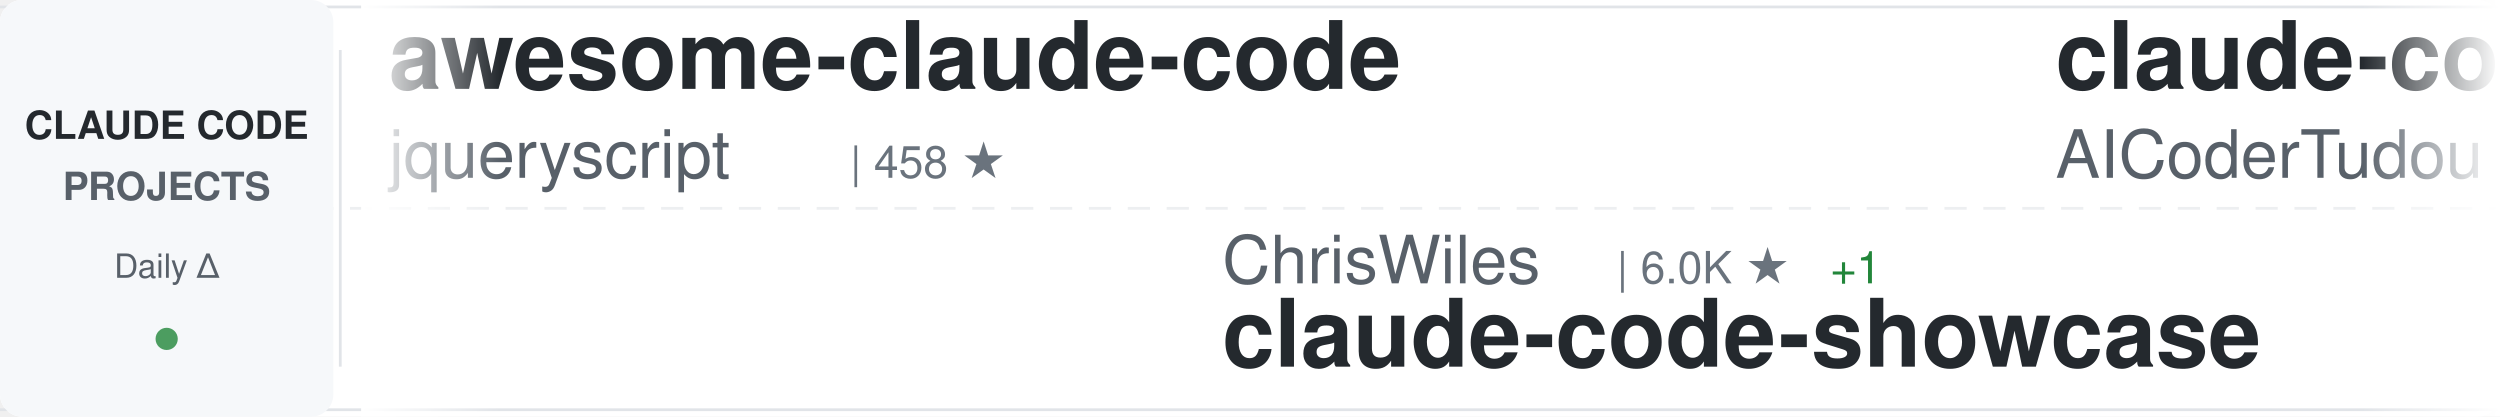
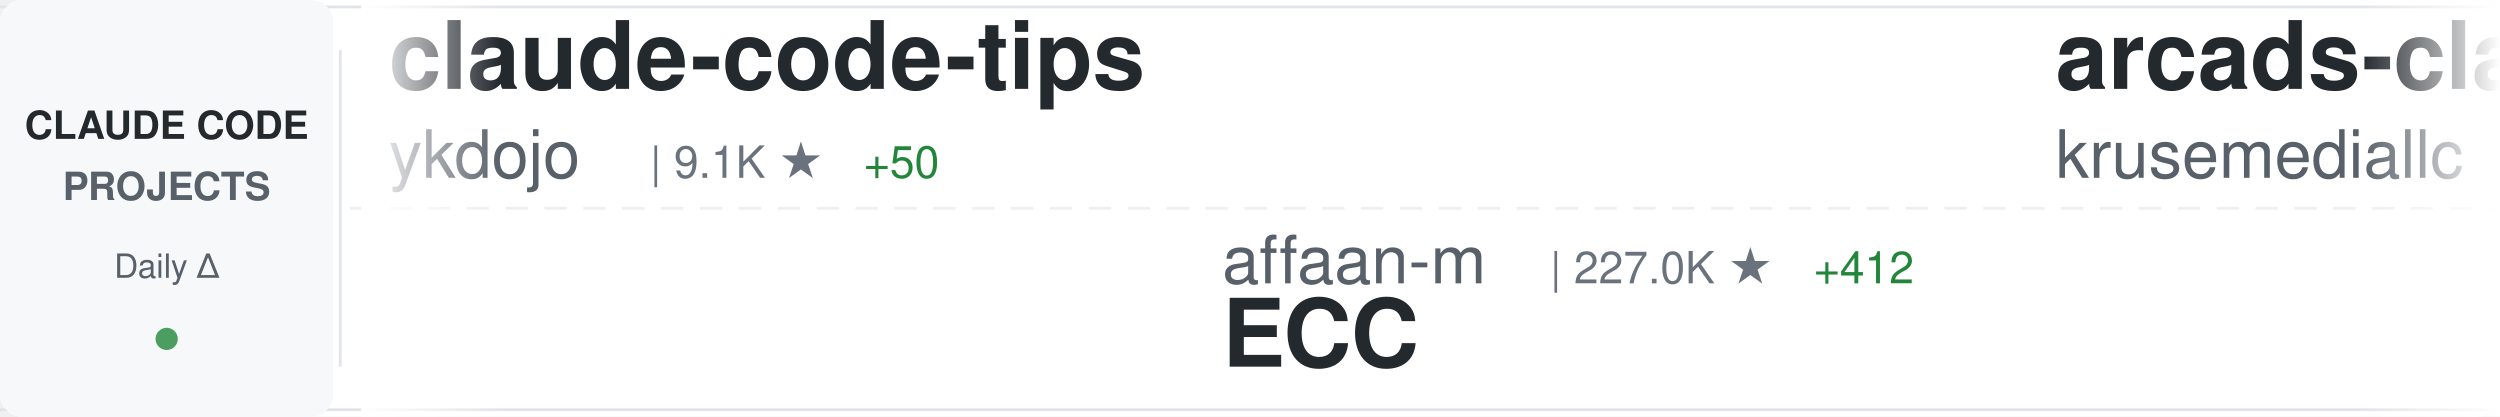
<svg xmlns="http://www.w3.org/2000/svg" width="900" height="150">
  <defs>
    <linearGradient id="awesomeLeftFade" x1="0%" y1="0%" x2="100%" y2="0%">
      <stop offset="0%" style="stop-color:#ffffff;stop-opacity:1" />
      <stop offset="100%" style="stop-color:#ffffff;stop-opacity:0" />
    </linearGradient>
    <linearGradient id="awesomeRightFade" x1="0%" y1="0%" x2="100%" y2="0%">
      <stop offset="0%" style="stop-color:#ffffff;stop-opacity:0" />
      <stop offset="100%" style="stop-color:#ffffff;stop-opacity:1" />
    </linearGradient>
  </defs>
  <rect width="900" height="150" fill="#ffffff" rx="8" />
  <rect x="0" y="2" width="900" height="1" fill="#e1e4e8" />
  <rect x="0" y="147" width="900" height="1" fill="#e1e4e8" />
  <line x1="0" y1="75" x2="900" y2="75" stroke="#e1e4e8" stroke-width="1" stroke-dasharray="8 6" opacity="0.6" />
  <rect x="0" y="0" width="120" height="150" fill="#f6f8fa" rx="8" />
  <text x="60" y="50" font-family="-apple-system, BlinkMacSystemFont, 'Segoe UI', Helvetica, Arial, sans-serif" font-size="14" font-weight="600" fill="#24292e" text-anchor="middle">CLAUDE CODE</text>
  <text x="60" y="72" font-family="-apple-system, BlinkMacSystemFont, 'Segoe UI', Helvetica, Arial, sans-serif" font-size="14" font-weight="600" fill="#586069" text-anchor="middle">PROJECTS</text>
  <text x="60" y="100" font-family="-apple-system, BlinkMacSystemFont, 'Segoe UI', Helvetica, Arial, sans-serif" font-size="12" font-weight="500" fill="#586069" text-anchor="middle">Daily Δ</text>
  <circle cx="60" cy="122" r="4" fill="#22863a" opacity="0.8" />
  <rect x="122" y="18" width="1" height="114" fill="#e1e4e8" />
  <clipPath id="awesomeTickerClip">
    <rect x="130" y="0" width="770" height="150" />
  </clipPath>
  <g clip-path="url(#awesomeTickerClip)">
    <g id="awesomeTickerItems">
      <animateTransform attributeName="transform" attributeType="XML" type="translate" from="0 0" to="-3000 0" dur="54s" repeatCount="indefinite" />
      <g transform="translate(0, 0)">
-         <text x="140" y="32" font-family="-apple-system, BlinkMacSystemFont, 'Segoe UI', Helvetica, Arial, sans-serif" font-size="34" font-weight="600" fill="#24292e">awesome-claude-code</text>
-         <text x="140" y="64" font-family="-apple-system, BlinkMacSystemFont, 'Segoe UI', Helvetica, Arial, sans-serif" font-size="24" font-weight="400" fill="#586069">jqueryscript</text>
-         <text x="306" y="64" font-family="-apple-system, BlinkMacSystemFont, 'Segoe UI', Helvetica, Arial, sans-serif" font-size="16" font-weight="500" fill="#6a737d">| 458 ★</text>
+         <text x="140" y="32" font-family="-apple-system, BlinkMacSystemFont, 'Segoe UI', Helvetica, Arial, sans-serif" font-size="34" font-weight="600" fill="#24292e">claude-code-tips</text>
+         <text x="140" y="64" font-family="-apple-system, BlinkMacSystemFont, 'Segoe UI', Helvetica, Arial, sans-serif" font-size="24" font-weight="400" fill="#586069">ykdojo</text>
+         <text x="234" y="64" font-family="-apple-system, BlinkMacSystemFont, 'Segoe UI', Helvetica, Arial, sans-serif" font-size="16" font-weight="500" fill="#6a737d">| 9.1K ★</text>
+         <text x="311" y="64" font-family="-apple-system, BlinkMacSystemFont, 'Segoe UI', Helvetica, Arial, sans-serif" font-size="16" font-weight="500" fill="#22863a"> +50</text>
      </g>
      <g transform="translate(300, 0)">
+         <text x="140" y="102" font-family="-apple-system, BlinkMacSystemFont, 'Segoe UI', Helvetica, Arial, sans-serif" font-size="24" font-weight="400" fill="#586069">affaan-m</text>
+         <text x="258" y="102" font-family="-apple-system, BlinkMacSystemFont, 'Segoe UI', Helvetica, Arial, sans-serif" font-size="16" font-weight="500" fill="#6a737d">| 227.0K ★</text>
+         <text x="353" y="102" font-family="-apple-system, BlinkMacSystemFont, 'Segoe UI', Helvetica, Arial, sans-serif" font-size="16" font-weight="500" fill="#22863a"> +412</text>
+         <text x="140" y="132" font-family="-apple-system, BlinkMacSystemFont, 'Segoe UI', Helvetica, Arial, sans-serif" font-size="34" font-weight="600" fill="#24292e">ECC</text>
+       </g>
+       <g transform="translate(600, 0)">
+         <text x="140" y="32" font-family="-apple-system, BlinkMacSystemFont, 'Segoe UI', Helvetica, Arial, sans-serif" font-size="34" font-weight="600" fill="#24292e">arcads-claude-code</text>
+         <text x="140" y="64" font-family="-apple-system, BlinkMacSystemFont, 'Segoe UI', Helvetica, Arial, sans-serif" font-size="24" font-weight="400" fill="#586069">krusemediallc</text>
+         <text x="318" y="64" font-family="-apple-system, BlinkMacSystemFont, 'Segoe UI', Helvetica, Arial, sans-serif" font-size="16" font-weight="500" fill="#6a737d">| 976 ★</text>
+         <text x="386" y="64" font-family="-apple-system, BlinkMacSystemFont, 'Segoe UI', Helvetica, Arial, sans-serif" font-size="16" font-weight="500" fill="#22863a"> +6</text>
+       </g>
+       <g transform="translate(900, 0)">
        <text x="140" y="102" font-family="-apple-system, BlinkMacSystemFont, 'Segoe UI', Helvetica, Arial, sans-serif" font-size="24" font-weight="400" fill="#586069">ChrisWiles</text>
        <text x="282" y="102" font-family="-apple-system, BlinkMacSystemFont, 'Segoe UI', Helvetica, Arial, sans-serif" font-size="16" font-weight="500" fill="#6a737d">| 6.0K ★</text>
-         <text x="359" y="102" font-family="-apple-system, BlinkMacSystemFont, 'Segoe UI', Helvetica, Arial, sans-serif" font-size="16" font-weight="500" fill="#22863a"> +1</text>
+         <text x="359" y="102" font-family="-apple-system, BlinkMacSystemFont, 'Segoe UI', Helvetica, Arial, sans-serif" font-size="16" font-weight="500" fill="#22863a"> +2</text>
        <text x="140" y="132" font-family="-apple-system, BlinkMacSystemFont, 'Segoe UI', Helvetica, Arial, sans-serif" font-size="34" font-weight="600" fill="#24292e">claude-code-showcase</text>
      </g>
-       <g transform="translate(600, 0)">
-         <text x="140" y="32" font-family="-apple-system, BlinkMacSystemFont, 'Segoe UI', Helvetica, Arial, sans-serif" font-size="34" font-weight="600" fill="#24292e">claude-code-tudou</text>
-         <text x="140" y="64" font-family="-apple-system, BlinkMacSystemFont, 'Segoe UI', Helvetica, Arial, sans-serif" font-size="24" font-weight="400" fill="#586069">AICoderTudou</text>
-         <text x="306" y="64" font-family="-apple-system, BlinkMacSystemFont, 'Segoe UI', Helvetica, Arial, sans-serif" font-size="16" font-weight="500" fill="#6a737d">| 498 ★</text>
-         <text x="374" y="64" font-family="-apple-system, BlinkMacSystemFont, 'Segoe UI', Helvetica, Arial, sans-serif" font-size="16" font-weight="500" fill="#22863a"> +1</text>
-       </g>
-       <g transform="translate(900, 0)">
-         <text x="140" y="102" font-family="-apple-system, BlinkMacSystemFont, 'Segoe UI', Helvetica, Arial, sans-serif" font-size="24" font-weight="400" fill="#586069">krusemediallc</text>
-         <text x="318" y="102" font-family="-apple-system, BlinkMacSystemFont, 'Segoe UI', Helvetica, Arial, sans-serif" font-size="16" font-weight="500" fill="#6a737d">| 975 ★</text>
-         <text x="386" y="102" font-family="-apple-system, BlinkMacSystemFont, 'Segoe UI', Helvetica, Arial, sans-serif" font-size="16" font-weight="500" fill="#22863a"> +5</text>
-         <text x="140" y="132" font-family="-apple-system, BlinkMacSystemFont, 'Segoe UI', Helvetica, Arial, sans-serif" font-size="34" font-weight="600" fill="#24292e">arcads-claude-code</text>
-       </g>
      <g transform="translate(1200, 0)">
-         <text x="140" y="32" font-family="-apple-system, BlinkMacSystemFont, 'Segoe UI', Helvetica, Arial, sans-serif" font-size="34" font-weight="600" fill="#24292e">claude-code-source</text>
-         <text x="140" y="64" font-family="-apple-system, BlinkMacSystemFont, 'Segoe UI', Helvetica, Arial, sans-serif" font-size="24" font-weight="400" fill="#586069">JrCx7scC</text>
-         <text x="258" y="64" font-family="-apple-system, BlinkMacSystemFont, 'Segoe UI', Helvetica, Arial, sans-serif" font-size="16" font-weight="500" fill="#6a737d">| 371 ★</text>
+         <text x="140" y="32" font-family="-apple-system, BlinkMacSystemFont, 'Segoe UI', Helvetica, Arial, sans-serif" font-size="34" font-weight="600" fill="#24292e">claude-howto</text>
+         <text x="140" y="64" font-family="-apple-system, BlinkMacSystemFont, 'Segoe UI', Helvetica, Arial, sans-serif" font-size="24" font-weight="400" fill="#586069">luongnv89</text>
+         <text x="270" y="64" font-family="-apple-system, BlinkMacSystemFont, 'Segoe UI', Helvetica, Arial, sans-serif" font-size="16" font-weight="500" fill="#6a737d">| 39.4K ★</text>
+         <text x="356" y="64" font-family="-apple-system, BlinkMacSystemFont, 'Segoe UI', Helvetica, Arial, sans-serif" font-size="16" font-weight="500" fill="#22863a"> +57</text>
      </g>
      <g transform="translate(1500, 0)">
-         <text x="140" y="102" font-family="-apple-system, BlinkMacSystemFont, 'Segoe UI', Helvetica, Arial, sans-serif" font-size="24" font-weight="400" fill="#586069">anthropics</text>
-         <text x="282" y="102" font-family="-apple-system, BlinkMacSystemFont, 'Segoe UI', Helvetica, Arial, sans-serif" font-size="16" font-weight="500" fill="#6a737d">| 159.1K ★</text>
-         <text x="377" y="102" font-family="-apple-system, BlinkMacSystemFont, 'Segoe UI', Helvetica, Arial, sans-serif" font-size="16" font-weight="500" fill="#22863a"> +418</text>
-         <text x="140" y="132" font-family="-apple-system, BlinkMacSystemFont, 'Segoe UI', Helvetica, Arial, sans-serif" font-size="34" font-weight="600" fill="#24292e">skills</text>
+         <text x="140" y="102" font-family="-apple-system, BlinkMacSystemFont, 'Segoe UI', Helvetica, Arial, sans-serif" font-size="24" font-weight="400" fill="#586069">VILA-Lab</text>
+         <text x="258" y="102" font-family="-apple-system, BlinkMacSystemFont, 'Segoe UI', Helvetica, Arial, sans-serif" font-size="16" font-weight="500" fill="#6a737d">| 1.8K ★</text>
+         <text x="335" y="102" font-family="-apple-system, BlinkMacSystemFont, 'Segoe UI', Helvetica, Arial, sans-serif" font-size="16" font-weight="500" fill="#22863a"> +10</text>
+         <text x="140" y="132" font-family="-apple-system, BlinkMacSystemFont, 'Segoe UI', Helvetica, Arial, sans-serif" font-size="34" font-weight="600" fill="#24292e">Dive-into-Claude-Code</text>
      </g>
      <g transform="translate(1800, 0)">
-         <text x="140" y="32" font-family="-apple-system, BlinkMacSystemFont, 'Segoe UI', Helvetica, Arial, sans-serif" font-size="34" font-weight="600" fill="#24292e">claude-code-video-toolki...</text>
-         <text x="140" y="64" font-family="-apple-system, BlinkMacSystemFont, 'Segoe UI', Helvetica, Arial, sans-serif" font-size="24" font-weight="400" fill="#586069">digitalsamba</text>
-         <text x="306" y="64" font-family="-apple-system, BlinkMacSystemFont, 'Segoe UI', Helvetica, Arial, sans-serif" font-size="16" font-weight="500" fill="#6a737d">| 1.7K ★</text>
-         <text x="383" y="64" font-family="-apple-system, BlinkMacSystemFont, 'Segoe UI', Helvetica, Arial, sans-serif" font-size="16" font-weight="500" fill="#22863a"> +18</text>
+         <text x="140" y="32" font-family="-apple-system, BlinkMacSystemFont, 'Segoe UI', Helvetica, Arial, sans-serif" font-size="34" font-weight="600" fill="#24292e">awesome-claude-code-suba...</text>
+         <text x="140" y="64" font-family="-apple-system, BlinkMacSystemFont, 'Segoe UI', Helvetica, Arial, sans-serif" font-size="24" font-weight="400" fill="#586069">VoltAgent</text>
+         <text x="270" y="64" font-family="-apple-system, BlinkMacSystemFont, 'Segoe UI', Helvetica, Arial, sans-serif" font-size="16" font-weight="500" fill="#6a737d">| 23.0K ★</text>
+         <text x="356" y="64" font-family="-apple-system, BlinkMacSystemFont, 'Segoe UI', Helvetica, Arial, sans-serif" font-size="16" font-weight="500" fill="#22863a"> +42</text>
      </g>
      <g transform="translate(2100, 0)">
-         <text x="140" y="102" font-family="-apple-system, BlinkMacSystemFont, 'Segoe UI', Helvetica, Arial, sans-serif" font-size="24" font-weight="400" fill="#586069">FlorianBruniaux</text>
-         <text x="342" y="102" font-family="-apple-system, BlinkMacSystemFont, 'Segoe UI', Helvetica, Arial, sans-serif" font-size="16" font-weight="500" fill="#6a737d">| 5.4K ★</text>
-         <text x="419" y="102" font-family="-apple-system, BlinkMacSystemFont, 'Segoe UI', Helvetica, Arial, sans-serif" font-size="16" font-weight="500" fill="#22863a"> +18</text>
-         <text x="140" y="132" font-family="-apple-system, BlinkMacSystemFont, 'Segoe UI', Helvetica, Arial, sans-serif" font-size="34" font-weight="600" fill="#24292e">claude-code-ultimate-gui...</text>
+         <text x="140" y="102" font-family="-apple-system, BlinkMacSystemFont, 'Segoe UI', Helvetica, Arial, sans-serif" font-size="24" font-weight="400" fill="#586069">Donchitos</text>
+         <text x="270" y="102" font-family="-apple-system, BlinkMacSystemFont, 'Segoe UI', Helvetica, Arial, sans-serif" font-size="16" font-weight="500" fill="#6a737d">| 22.7K ★</text>
+         <text x="356" y="102" font-family="-apple-system, BlinkMacSystemFont, 'Segoe UI', Helvetica, Arial, sans-serif" font-size="16" font-weight="500" fill="#22863a"> +51</text>
+         <text x="140" y="132" font-family="-apple-system, BlinkMacSystemFont, 'Segoe UI', Helvetica, Arial, sans-serif" font-size="34" font-weight="600" fill="#24292e">Claude-Code-Game-Studios</text>
      </g>
      <g transform="translate(2400, 0)">
-         <text x="140" y="32" font-family="-apple-system, BlinkMacSystemFont, 'Segoe UI', Helvetica, Arial, sans-serif" font-size="34" font-weight="600" fill="#24292e">ClaudeCode</text>
-         <text x="140" y="64" font-family="-apple-system, BlinkMacSystemFont, 'Segoe UI', Helvetica, Arial, sans-serif" font-size="24" font-weight="400" fill="#586069">guanshan</text>
-         <text x="258" y="64" font-family="-apple-system, BlinkMacSystemFont, 'Segoe UI', Helvetica, Arial, sans-serif" font-size="16" font-weight="500" fill="#6a737d">| 61 ★</text>
+         <text x="140" y="32" font-family="-apple-system, BlinkMacSystemFont, 'Segoe UI', Helvetica, Arial, sans-serif" font-size="34" font-weight="600" fill="#24292e">claude-code-sourcemap</text>
+         <text x="140" y="64" font-family="-apple-system, BlinkMacSystemFont, 'Segoe UI', Helvetica, Arial, sans-serif" font-size="24" font-weight="400" fill="#586069">ChinaSiro</text>
+         <text x="270" y="64" font-family="-apple-system, BlinkMacSystemFont, 'Segoe UI', Helvetica, Arial, sans-serif" font-size="16" font-weight="500" fill="#6a737d">| 9.5K ★</text>
+         <text x="347" y="64" font-family="-apple-system, BlinkMacSystemFont, 'Segoe UI', Helvetica, Arial, sans-serif" font-size="16" font-weight="500" fill="#22863a"> +6</text>
      </g>
      <g transform="translate(2700, 0)">
-         <text x="140" y="102" font-family="-apple-system, BlinkMacSystemFont, 'Segoe UI', Helvetica, Arial, sans-serif" font-size="24" font-weight="400" fill="#586069">router-for-me</text>
-         <text x="318" y="102" font-family="-apple-system, BlinkMacSystemFont, 'Segoe UI', Helvetica, Arial, sans-serif" font-size="16" font-weight="500" fill="#6a737d">| 39.5K ★</text>
-         <text x="404" y="102" font-family="-apple-system, BlinkMacSystemFont, 'Segoe UI', Helvetica, Arial, sans-serif" font-size="16" font-weight="500" fill="#22863a"> +111</text>
-         <text x="140" y="132" font-family="-apple-system, BlinkMacSystemFont, 'Segoe UI', Helvetica, Arial, sans-serif" font-size="34" font-weight="600" fill="#24292e">CLIProxyAPI</text>
+         <text x="140" y="102" font-family="-apple-system, BlinkMacSystemFont, 'Segoe UI', Helvetica, Arial, sans-serif" font-size="24" font-weight="400" fill="#586069">AprilNEA</text>
+         <text x="258" y="102" font-family="-apple-system, BlinkMacSystemFont, 'Segoe UI', Helvetica, Arial, sans-serif" font-size="16" font-weight="500" fill="#6a737d">| 388 ★</text>
+         <text x="326" y="102" font-family="-apple-system, BlinkMacSystemFont, 'Segoe UI', Helvetica, Arial, sans-serif" font-size="16" font-weight="500" fill="#22863a"> +1</text>
+         <text x="140" y="132" font-family="-apple-system, BlinkMacSystemFont, 'Segoe UI', Helvetica, Arial, sans-serif" font-size="34" font-weight="600" fill="#24292e">claude-code-source</text>
      </g>
      <g transform="translate(3000, 0)">
-         <text x="140" y="32" font-family="-apple-system, BlinkMacSystemFont, 'Segoe UI', Helvetica, Arial, sans-serif" font-size="34" font-weight="600" fill="#24292e">awesome-claude-code</text>
-         <text x="140" y="64" font-family="-apple-system, BlinkMacSystemFont, 'Segoe UI', Helvetica, Arial, sans-serif" font-size="24" font-weight="400" fill="#586069">jqueryscript</text>
-         <text x="306" y="64" font-family="-apple-system, BlinkMacSystemFont, 'Segoe UI', Helvetica, Arial, sans-serif" font-size="16" font-weight="500" fill="#6a737d">| 458 ★</text>
+         <text x="140" y="32" font-family="-apple-system, BlinkMacSystemFont, 'Segoe UI', Helvetica, Arial, sans-serif" font-size="34" font-weight="600" fill="#24292e">claude-code-tips</text>
+         <text x="140" y="64" font-family="-apple-system, BlinkMacSystemFont, 'Segoe UI', Helvetica, Arial, sans-serif" font-size="24" font-weight="400" fill="#586069">ykdojo</text>
+         <text x="234" y="64" font-family="-apple-system, BlinkMacSystemFont, 'Segoe UI', Helvetica, Arial, sans-serif" font-size="16" font-weight="500" fill="#6a737d">| 9.1K ★</text>
+         <text x="311" y="64" font-family="-apple-system, BlinkMacSystemFont, 'Segoe UI', Helvetica, Arial, sans-serif" font-size="16" font-weight="500" fill="#22863a"> +50</text>
      </g>
      <g transform="translate(3300, 0)">
+         <text x="140" y="102" font-family="-apple-system, BlinkMacSystemFont, 'Segoe UI', Helvetica, Arial, sans-serif" font-size="24" font-weight="400" fill="#586069">affaan-m</text>
+         <text x="258" y="102" font-family="-apple-system, BlinkMacSystemFont, 'Segoe UI', Helvetica, Arial, sans-serif" font-size="16" font-weight="500" fill="#6a737d">| 227.0K ★</text>
+         <text x="353" y="102" font-family="-apple-system, BlinkMacSystemFont, 'Segoe UI', Helvetica, Arial, sans-serif" font-size="16" font-weight="500" fill="#22863a"> +412</text>
+         <text x="140" y="132" font-family="-apple-system, BlinkMacSystemFont, 'Segoe UI', Helvetica, Arial, sans-serif" font-size="34" font-weight="600" fill="#24292e">ECC</text>
+       </g>
+       <g transform="translate(3600, 0)">
+         <text x="140" y="32" font-family="-apple-system, BlinkMacSystemFont, 'Segoe UI', Helvetica, Arial, sans-serif" font-size="34" font-weight="600" fill="#24292e">arcads-claude-code</text>
+         <text x="140" y="64" font-family="-apple-system, BlinkMacSystemFont, 'Segoe UI', Helvetica, Arial, sans-serif" font-size="24" font-weight="400" fill="#586069">krusemediallc</text>
+         <text x="318" y="64" font-family="-apple-system, BlinkMacSystemFont, 'Segoe UI', Helvetica, Arial, sans-serif" font-size="16" font-weight="500" fill="#6a737d">| 976 ★</text>
+         <text x="386" y="64" font-family="-apple-system, BlinkMacSystemFont, 'Segoe UI', Helvetica, Arial, sans-serif" font-size="16" font-weight="500" fill="#22863a"> +6</text>
+       </g>
+       <g transform="translate(3900, 0)">
        <text x="140" y="102" font-family="-apple-system, BlinkMacSystemFont, 'Segoe UI', Helvetica, Arial, sans-serif" font-size="24" font-weight="400" fill="#586069">ChrisWiles</text>
        <text x="282" y="102" font-family="-apple-system, BlinkMacSystemFont, 'Segoe UI', Helvetica, Arial, sans-serif" font-size="16" font-weight="500" fill="#6a737d">| 6.0K ★</text>
-         <text x="359" y="102" font-family="-apple-system, BlinkMacSystemFont, 'Segoe UI', Helvetica, Arial, sans-serif" font-size="16" font-weight="500" fill="#22863a"> +1</text>
+         <text x="359" y="102" font-family="-apple-system, BlinkMacSystemFont, 'Segoe UI', Helvetica, Arial, sans-serif" font-size="16" font-weight="500" fill="#22863a"> +2</text>
        <text x="140" y="132" font-family="-apple-system, BlinkMacSystemFont, 'Segoe UI', Helvetica, Arial, sans-serif" font-size="34" font-weight="600" fill="#24292e">claude-code-showcase</text>
-       </g>
-       <g transform="translate(3600, 0)">
-         <text x="140" y="32" font-family="-apple-system, BlinkMacSystemFont, 'Segoe UI', Helvetica, Arial, sans-serif" font-size="34" font-weight="600" fill="#24292e">claude-code-tudou</text>
-         <text x="140" y="64" font-family="-apple-system, BlinkMacSystemFont, 'Segoe UI', Helvetica, Arial, sans-serif" font-size="24" font-weight="400" fill="#586069">AICoderTudou</text>
-         <text x="306" y="64" font-family="-apple-system, BlinkMacSystemFont, 'Segoe UI', Helvetica, Arial, sans-serif" font-size="16" font-weight="500" fill="#6a737d">| 498 ★</text>
-         <text x="374" y="64" font-family="-apple-system, BlinkMacSystemFont, 'Segoe UI', Helvetica, Arial, sans-serif" font-size="16" font-weight="500" fill="#22863a"> +1</text>
-       </g>
-       <g transform="translate(3900, 0)">
-         <text x="140" y="102" font-family="-apple-system, BlinkMacSystemFont, 'Segoe UI', Helvetica, Arial, sans-serif" font-size="24" font-weight="400" fill="#586069">krusemediallc</text>
-         <text x="318" y="102" font-family="-apple-system, BlinkMacSystemFont, 'Segoe UI', Helvetica, Arial, sans-serif" font-size="16" font-weight="500" fill="#6a737d">| 975 ★</text>
-         <text x="386" y="102" font-family="-apple-system, BlinkMacSystemFont, 'Segoe UI', Helvetica, Arial, sans-serif" font-size="16" font-weight="500" fill="#22863a"> +5</text>
-         <text x="140" y="132" font-family="-apple-system, BlinkMacSystemFont, 'Segoe UI', Helvetica, Arial, sans-serif" font-size="34" font-weight="600" fill="#24292e">arcads-claude-code</text>
      </g>
    </g>
  </g>
  <rect x="130" y="0" width="50" height="150" fill="url(#awesomeLeftFade)" />
  <rect x="850" y="0" width="50" height="150" fill="url(#awesomeRightFade)" />
</svg>
